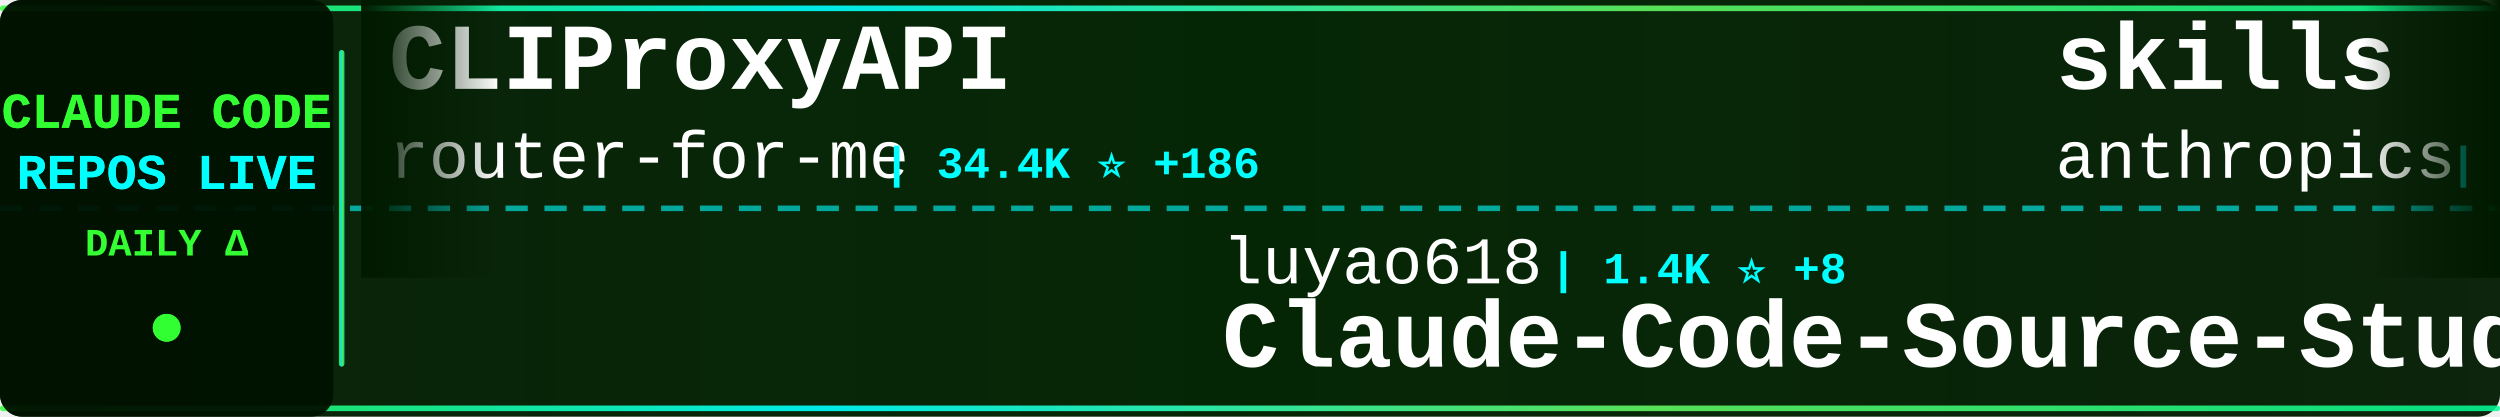
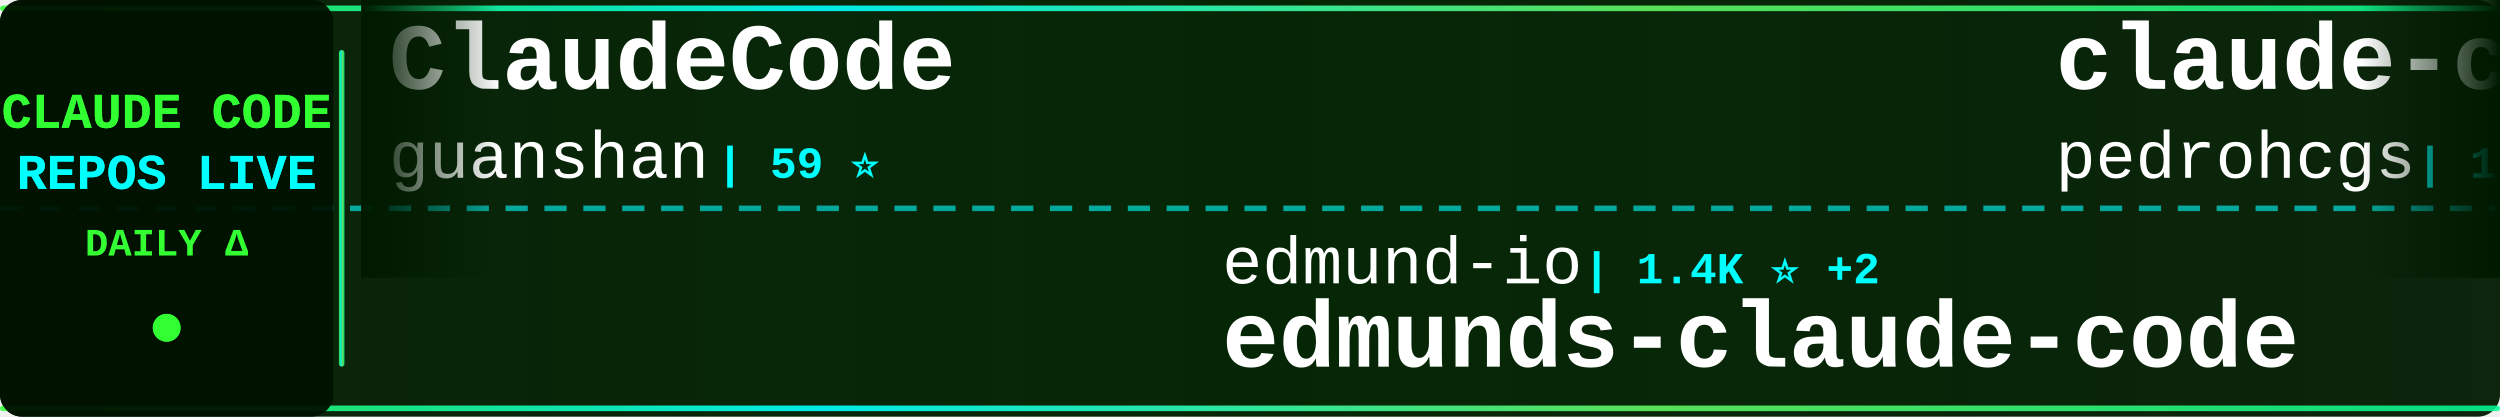
<svg xmlns="http://www.w3.org/2000/svg" width="900" height="150">
  <defs>
    <linearGradient id="tickerBg" x1="0%" y1="0%" x2="100%" y2="0%">
      <stop offset="0%" style="stop-color:#001a00;stop-opacity:0.95" />
      <stop offset="50%" style="stop-color:#002200;stop-opacity:0.98" />
      <stop offset="100%" style="stop-color:#001a00;stop-opacity:0.95" />
    </linearGradient>
    <linearGradient id="borderGrad" x1="0%" y1="0%" x2="100%" y2="0%">
      <stop offset="0%" style="stop-color:#33ff33;stop-opacity:0.85">
        <animate attributeName="stop-opacity" values="0.85;1;0.85" dur="2s" repeatCount="indefinite" />
      </stop>
      <stop offset="33%" style="stop-color:#00ffff;stop-opacity:0.9">
        <animate attributeName="stop-opacity" values="0.9;1;0.9" dur="2.2s" repeatCount="indefinite" />
      </stop>
      <stop offset="66%" style="stop-color:#66ff66;stop-opacity:0.85">
        <animate attributeName="stop-opacity" values="0.85;1;0.85" dur="1.8s" repeatCount="indefinite" />
      </stop>
      <stop offset="100%" style="stop-color:#00ff99;stop-opacity:0.85">
        <animate attributeName="stop-opacity" values="0.85;1;0.85" dur="2s" repeatCount="indefinite" />
      </stop>
    </linearGradient>
    <filter id="textGlow">
      <feGaussianBlur stdDeviation="0.1" result="coloredBlur" />
      <feMerge>
        <feMergeNode in="coloredBlur" />
        <feMergeNode in="SourceGraphic" />
      </feMerge>
    </filter>
    <filter id="metricGlow">
      <feGaussianBlur stdDeviation="0.2" result="coloredBlur" />
      <feMerge>
        <feMergeNode in="coloredBlur" />
        <feMergeNode in="SourceGraphic" />
      </feMerge>
    </filter>
    <linearGradient id="leftFade" x1="0%" y1="0%" x2="100%" y2="0%">
      <stop offset="0%" style="stop-color:#001a00;stop-opacity:1" />
      <stop offset="100%" style="stop-color:#001a00;stop-opacity:0" />
    </linearGradient>
    <linearGradient id="rightFade" x1="0%" y1="0%" x2="100%" y2="0%">
      <stop offset="0%" style="stop-color:#001a00;stop-opacity:0" />
      <stop offset="100%" style="stop-color:#001a00;stop-opacity:1" />
    </linearGradient>
  </defs>
  <rect width="900" height="150" fill="url(#tickerBg)" rx="8" />
  <rect x="0" y="2" width="900" height="2" fill="url(#borderGrad)" rx="1" />
  <rect x="0" y="146" width="900" height="2" fill="url(#borderGrad)" rx="1" />
  <line x1="0" y1="75" x2="900" y2="75" stroke="#00ffff" stroke-width="2" stroke-dasharray="8 6" opacity="0.6" />
  <rect x="0" y="0" width="120" height="150" fill="#001100" opacity="0.95" rx="8" />
  <text x="60" y="46" font-family="'Courier New', monospace" font-size="18" font-weight="bold" fill="#33ff33" text-anchor="middle" filter="url(#textGlow)">
    CLAUDE CODE
  </text>
  <text x="60" y="68" font-family="'Courier New', monospace" font-size="18" font-weight="bold" fill="#00ffff" text-anchor="middle" filter="url(#textGlow)">
    REPOS LIVE
  </text>
  <text x="60" y="92" font-family="'Courier New', monospace" font-size="14" font-weight="bold" fill="#33ff33" text-anchor="middle">
    DAILY Δ
  </text>
  <circle cx="60" cy="118" r="5" fill="#33ff33" filter="url(#metricGlow)">
    <animate attributeName="r" values="4;6;4" dur="1.5s" repeatCount="indefinite" />
    <animate attributeName="opacity" values="0.6;1;0.6" dur="1.5s" repeatCount="indefinite" />
  </circle>
  <rect x="122" y="18" width="2" height="114" fill="url(#borderGrad)" rx="1" />
  <clipPath id="tickerClip">
    <rect x="130" y="0" width="770" height="150" />
  </clipPath>
  <g clip-path="url(#tickerClip)">
    <g id="tickerItems">
      <animateTransform attributeName="transform" attributeType="XML" type="translate" from="0 0" to="-3000 0" dur="54s" repeatCount="indefinite" />
      <g transform="translate(0, 0)">
-         <text x="140" y="32" font-family="'Courier New', monospace" font-size="34" font-weight="bold" fill="#ffffff">CLIProxyAPI</text>
-         <text x="140" y="64" font-family="'Courier New', monospace" font-size="24" font-weight="normal" fill="#ffffff" opacity="1.0">router-for-me</text>
-         <text x="318" y="64" font-family="'Courier New', monospace" font-size="16" font-weight="bold" fill="#00ffff"> | 34.4K ⭐ +186</text>
+         <text x="140" y="32" font-family="'Courier New', monospace" font-size="34" font-weight="bold" fill="#ffffff">ClaudeCode</text>
+         <text x="140" y="64" font-family="'Courier New', monospace" font-size="24" font-weight="normal" fill="#ffffff" opacity="1.0">guanshan</text>
+         <text x="258" y="64" font-family="'Courier New', monospace" font-size="16" font-weight="bold" fill="#00ffff"> | 59 ⭐</text>
      </g>
      <g transform="translate(300, 0)">
-         <text x="140" y="102" font-family="'Courier New', monospace" font-size="24" font-weight="normal" fill="#ffffff" opacity="1.0">luyao618</text>
-         <text x="258" y="102" font-family="'Courier New', monospace" font-size="16" font-weight="bold" fill="#00ffff"> | 1.4K ⭐ +8</text>
-         <text x="140" y="132" font-family="'Courier New', monospace" font-size="34" font-weight="bold" fill="#ffffff">Claude-Code-Source-Study</text>
+         <text x="140" y="102" font-family="'Courier New', monospace" font-size="24" font-weight="normal" fill="#ffffff" opacity="1.0">edmund-io</text>
+         <text x="270" y="102" font-family="'Courier New', monospace" font-size="16" font-weight="bold" fill="#00ffff"> | 1.4K ⭐ +2</text>
+         <text x="140" y="132" font-family="'Courier New', monospace" font-size="34" font-weight="bold" fill="#ffffff">edmunds-claude-code</text>
      </g>
      <g transform="translate(600, 0)">
-         <text x="140" y="32" font-family="'Courier New', monospace" font-size="34" font-weight="bold" fill="#ffffff">skills</text>
-         <text x="140" y="64" font-family="'Courier New', monospace" font-size="24" font-weight="normal" fill="#ffffff" opacity="1.0">anthropics</text>
-         <text x="282" y="64" font-family="'Courier New', monospace" font-size="16" font-weight="bold" fill="#00ffff"> | 139.7K ⭐ +421</text>
+         <text x="140" y="32" font-family="'Courier New', monospace" font-size="34" font-weight="bold" fill="#ffffff">claude-code-my-workflow</text>
+         <text x="140" y="64" font-family="'Courier New', monospace" font-size="24" font-weight="normal" fill="#ffffff" opacity="1.0">pedrohcgs</text>
+         <text x="270" y="64" font-family="'Courier New', monospace" font-size="16" font-weight="bold" fill="#00ffff"> | 1.1K ⭐ +3</text>
      </g>
      <g transform="translate(900, 0)">
-         <text x="140" y="102" font-family="'Courier New', monospace" font-size="24" font-weight="normal" fill="#ffffff" opacity="1.0">pedrohcgs</text>
-         <text x="270" y="102" font-family="'Courier New', monospace" font-size="16" font-weight="bold" fill="#00ffff"> | 1.1K ⭐</text>
-         <text x="140" y="132" font-family="'Courier New', monospace" font-size="34" font-weight="bold" fill="#ffffff">claude-code-my-workflow</text>
+         <text x="140" y="102" font-family="'Courier New', monospace" font-size="24" font-weight="normal" fill="#ffffff" opacity="1.0">anthropics</text>
+         <text x="282" y="102" font-family="'Courier New', monospace" font-size="16" font-weight="bold" fill="#00ffff"> | 26.3K ⭐ +1.6K</text>
+         <text x="140" y="132" font-family="'Courier New', monospace" font-size="34" font-weight="bold" fill="#ffffff">claude-plugins-official</text>
      </g>
      <g transform="translate(1200, 0)">
-         <text x="140" y="32" font-family="'Courier New', monospace" font-size="34" font-weight="bold" fill="#ffffff">ClaudeCodeAgents</text>
-         <text x="140" y="64" font-family="'Courier New', monospace" font-size="24" font-weight="normal" fill="#ffffff" opacity="1.0">darcyegb</text>
-         <text x="258" y="64" font-family="'Courier New', monospace" font-size="16" font-weight="bold" fill="#00ffff"> | 701 ⭐</text>
+         <text x="140" y="32" font-family="'Courier New', monospace" font-size="34" font-weight="bold" fill="#ffffff">claude-code-proxy</text>
+         <text x="140" y="64" font-family="'Courier New', monospace" font-size="24" font-weight="normal" fill="#ffffff" opacity="1.0">1rgs</text>
+         <text x="210" y="64" font-family="'Courier New', monospace" font-size="16" font-weight="bold" fill="#00ffff"> | 3.6K ⭐</text>
      </g>
      <g transform="translate(1500, 0)">
-         <text x="140" y="102" font-family="'Courier New', monospace" font-size="24" font-weight="normal" fill="#ffffff" opacity="1.0">VoltAgent</text>
-         <text x="270" y="102" font-family="'Courier New', monospace" font-size="16" font-weight="bold" fill="#00ffff"> | 20.4K ⭐ +51</text>
-         <text x="140" y="132" font-family="'Courier New', monospace" font-size="34" font-weight="bold" fill="#ffffff">awesome-claude-code-suba...</text>
+         <text x="140" y="102" font-family="'Courier New', monospace" font-size="24" font-weight="normal" fill="#ffffff" opacity="1.0">Yeachan-Heo</text>
+         <text x="294" y="102" font-family="'Courier New', monospace" font-size="16" font-weight="bold" fill="#00ffff"> | 34.7K ⭐ +90</text>
+         <text x="140" y="132" font-family="'Courier New', monospace" font-size="34" font-weight="bold" fill="#ffffff">oh-my-claudecode</text>
      </g>
      <g transform="translate(1800, 0)">
-         <text x="140" y="32" font-family="'Courier New', monospace" font-size="34" font-weight="bold" fill="#ffffff">Auto-claude-code-researc...</text>
-         <text x="140" y="64" font-family="'Courier New', monospace" font-size="24" font-weight="normal" fill="#ffffff" opacity="1.0">wanshuiyin</text>
-         <text x="282" y="64" font-family="'Courier New', monospace" font-size="16" font-weight="bold" fill="#00ffff"> | 10.4K ⭐ +61</text>
+         <text x="140" y="32" font-family="'Courier New', monospace" font-size="34" font-weight="bold" fill="#ffffff">claude-code-sourcemap</text>
+         <text x="140" y="64" font-family="'Courier New', monospace" font-size="24" font-weight="normal" fill="#ffffff" opacity="1.0">Hyper66666</text>
+         <text x="282" y="64" font-family="'Courier New', monospace" font-size="16" font-weight="bold" fill="#00ffff"> | 214 ⭐</text>
      </g>
      <g transform="translate(2100, 0)">
-         <text x="140" y="102" font-family="'Courier New', monospace" font-size="24" font-weight="normal" fill="#ffffff" opacity="1.0">Windy3f3f3f3f</text>
-         <text x="318" y="102" font-family="'Courier New', monospace" font-size="16" font-weight="bold" fill="#00ffff"> | 2.4K ⭐ +6</text>
-         <text x="140" y="132" font-family="'Courier New', monospace" font-size="34" font-weight="bold" fill="#ffffff">how-claude-code-works</text>
+         <text x="140" y="102" font-family="'Courier New', monospace" font-size="24" font-weight="normal" fill="#ffffff" opacity="1.0">ChinaSiro</text>
+         <text x="270" y="102" font-family="'Courier New', monospace" font-size="16" font-weight="bold" fill="#00ffff"> | 9.2K ⭐ +6</text>
+         <text x="140" y="132" font-family="'Courier New', monospace" font-size="34" font-weight="bold" fill="#ffffff">claude-code-sourcemap</text>
      </g>
      <g transform="translate(2400, 0)">
-         <text x="140" y="32" font-family="'Courier New', monospace" font-size="34" font-weight="bold" fill="#ffffff">claude-howto</text>
-         <text x="140" y="64" font-family="'Courier New', monospace" font-size="24" font-weight="normal" fill="#ffffff" opacity="1.0">luongnv89</text>
-         <text x="270" y="64" font-family="'Courier New', monospace" font-size="16" font-weight="bold" fill="#00ffff"> | 33.9K ⭐ +105</text>
+         <text x="140" y="32" font-family="'Courier New', monospace" font-size="34" font-weight="bold" fill="#ffffff">awesome-claude-code-tool...</text>
+         <text x="140" y="64" font-family="'Courier New', monospace" font-size="24" font-weight="normal" fill="#ffffff" opacity="1.0">rohitg00</text>
+         <text x="258" y="64" font-family="'Courier New', monospace" font-size="16" font-weight="bold" fill="#00ffff"> | 1.8K ⭐ +15</text>
      </g>
      <g transform="translate(2700, 0)">
-         <text x="140" y="102" font-family="'Courier New', monospace" font-size="24" font-weight="normal" fill="#ffffff" opacity="1.0">JrCx7scC</text>
-         <text x="258" y="102" font-family="'Courier New', monospace" font-size="16" font-weight="bold" fill="#00ffff"> | 368 ⭐</text>
-         <text x="140" y="132" font-family="'Courier New', monospace" font-size="34" font-weight="bold" fill="#ffffff">claude-code-source</text>
+         <text x="140" y="102" font-family="'Courier New', monospace" font-size="24" font-weight="normal" fill="#ffffff" opacity="1.0">oboard</text>
+         <text x="234" y="102" font-family="'Courier New', monospace" font-size="16" font-weight="bold" fill="#00ffff"> | 3.1K ⭐ +2</text>
+         <text x="140" y="132" font-family="'Courier New', monospace" font-size="34" font-weight="bold" fill="#ffffff">claude-code-rev</text>
      </g>
      <g transform="translate(3000, 0)">
-         <text x="140" y="32" font-family="'Courier New', monospace" font-size="34" font-weight="bold" fill="#ffffff">CLIProxyAPI</text>
-         <text x="140" y="64" font-family="'Courier New', monospace" font-size="24" font-weight="normal" fill="#ffffff" opacity="1.0">router-for-me</text>
-         <text x="318" y="64" font-family="'Courier New', monospace" font-size="16" font-weight="bold" fill="#00ffff"> | 34.4K ⭐ +186</text>
+         <text x="140" y="32" font-family="'Courier New', monospace" font-size="34" font-weight="bold" fill="#ffffff">ClaudeCode</text>
+         <text x="140" y="64" font-family="'Courier New', monospace" font-size="24" font-weight="normal" fill="#ffffff" opacity="1.0">guanshan</text>
+         <text x="258" y="64" font-family="'Courier New', monospace" font-size="16" font-weight="bold" fill="#00ffff"> | 59 ⭐</text>
      </g>
      <g transform="translate(3300, 0)">
-         <text x="140" y="102" font-family="'Courier New', monospace" font-size="24" font-weight="normal" fill="#ffffff" opacity="1.0">luyao618</text>
-         <text x="258" y="102" font-family="'Courier New', monospace" font-size="16" font-weight="bold" fill="#00ffff"> | 1.4K ⭐ +8</text>
-         <text x="140" y="132" font-family="'Courier New', monospace" font-size="34" font-weight="bold" fill="#ffffff">Claude-Code-Source-Study</text>
+         <text x="140" y="102" font-family="'Courier New', monospace" font-size="24" font-weight="normal" fill="#ffffff" opacity="1.0">edmund-io</text>
+         <text x="270" y="102" font-family="'Courier New', monospace" font-size="16" font-weight="bold" fill="#00ffff"> | 1.4K ⭐ +2</text>
+         <text x="140" y="132" font-family="'Courier New', monospace" font-size="34" font-weight="bold" fill="#ffffff">edmunds-claude-code</text>
      </g>
      <g transform="translate(3600, 0)">
-         <text x="140" y="32" font-family="'Courier New', monospace" font-size="34" font-weight="bold" fill="#ffffff">skills</text>
-         <text x="140" y="64" font-family="'Courier New', monospace" font-size="24" font-weight="normal" fill="#ffffff" opacity="1.0">anthropics</text>
-         <text x="282" y="64" font-family="'Courier New', monospace" font-size="16" font-weight="bold" fill="#00ffff"> | 139.7K ⭐ +421</text>
+         <text x="140" y="32" font-family="'Courier New', monospace" font-size="34" font-weight="bold" fill="#ffffff">claude-code-my-workflow</text>
+         <text x="140" y="64" font-family="'Courier New', monospace" font-size="24" font-weight="normal" fill="#ffffff" opacity="1.0">pedrohcgs</text>
+         <text x="270" y="64" font-family="'Courier New', monospace" font-size="16" font-weight="bold" fill="#00ffff"> | 1.1K ⭐ +3</text>
      </g>
      <g transform="translate(3900, 0)">
-         <text x="140" y="102" font-family="'Courier New', monospace" font-size="24" font-weight="normal" fill="#ffffff" opacity="1.0">pedrohcgs</text>
-         <text x="270" y="102" font-family="'Courier New', monospace" font-size="16" font-weight="bold" fill="#00ffff"> | 1.1K ⭐</text>
-         <text x="140" y="132" font-family="'Courier New', monospace" font-size="34" font-weight="bold" fill="#ffffff">claude-code-my-workflow</text>
+         <text x="140" y="102" font-family="'Courier New', monospace" font-size="24" font-weight="normal" fill="#ffffff" opacity="1.0">anthropics</text>
+         <text x="282" y="102" font-family="'Courier New', monospace" font-size="16" font-weight="bold" fill="#00ffff"> | 26.3K ⭐ +1.6K</text>
+         <text x="140" y="132" font-family="'Courier New', monospace" font-size="34" font-weight="bold" fill="#ffffff">claude-plugins-official</text>
      </g>
    </g>
  </g>
  <rect x="130" y="0" width="50" height="100" fill="url(#leftFade)" />
  <rect x="850" y="0" width="50" height="100" fill="url(#rightFade)" />
</svg>
